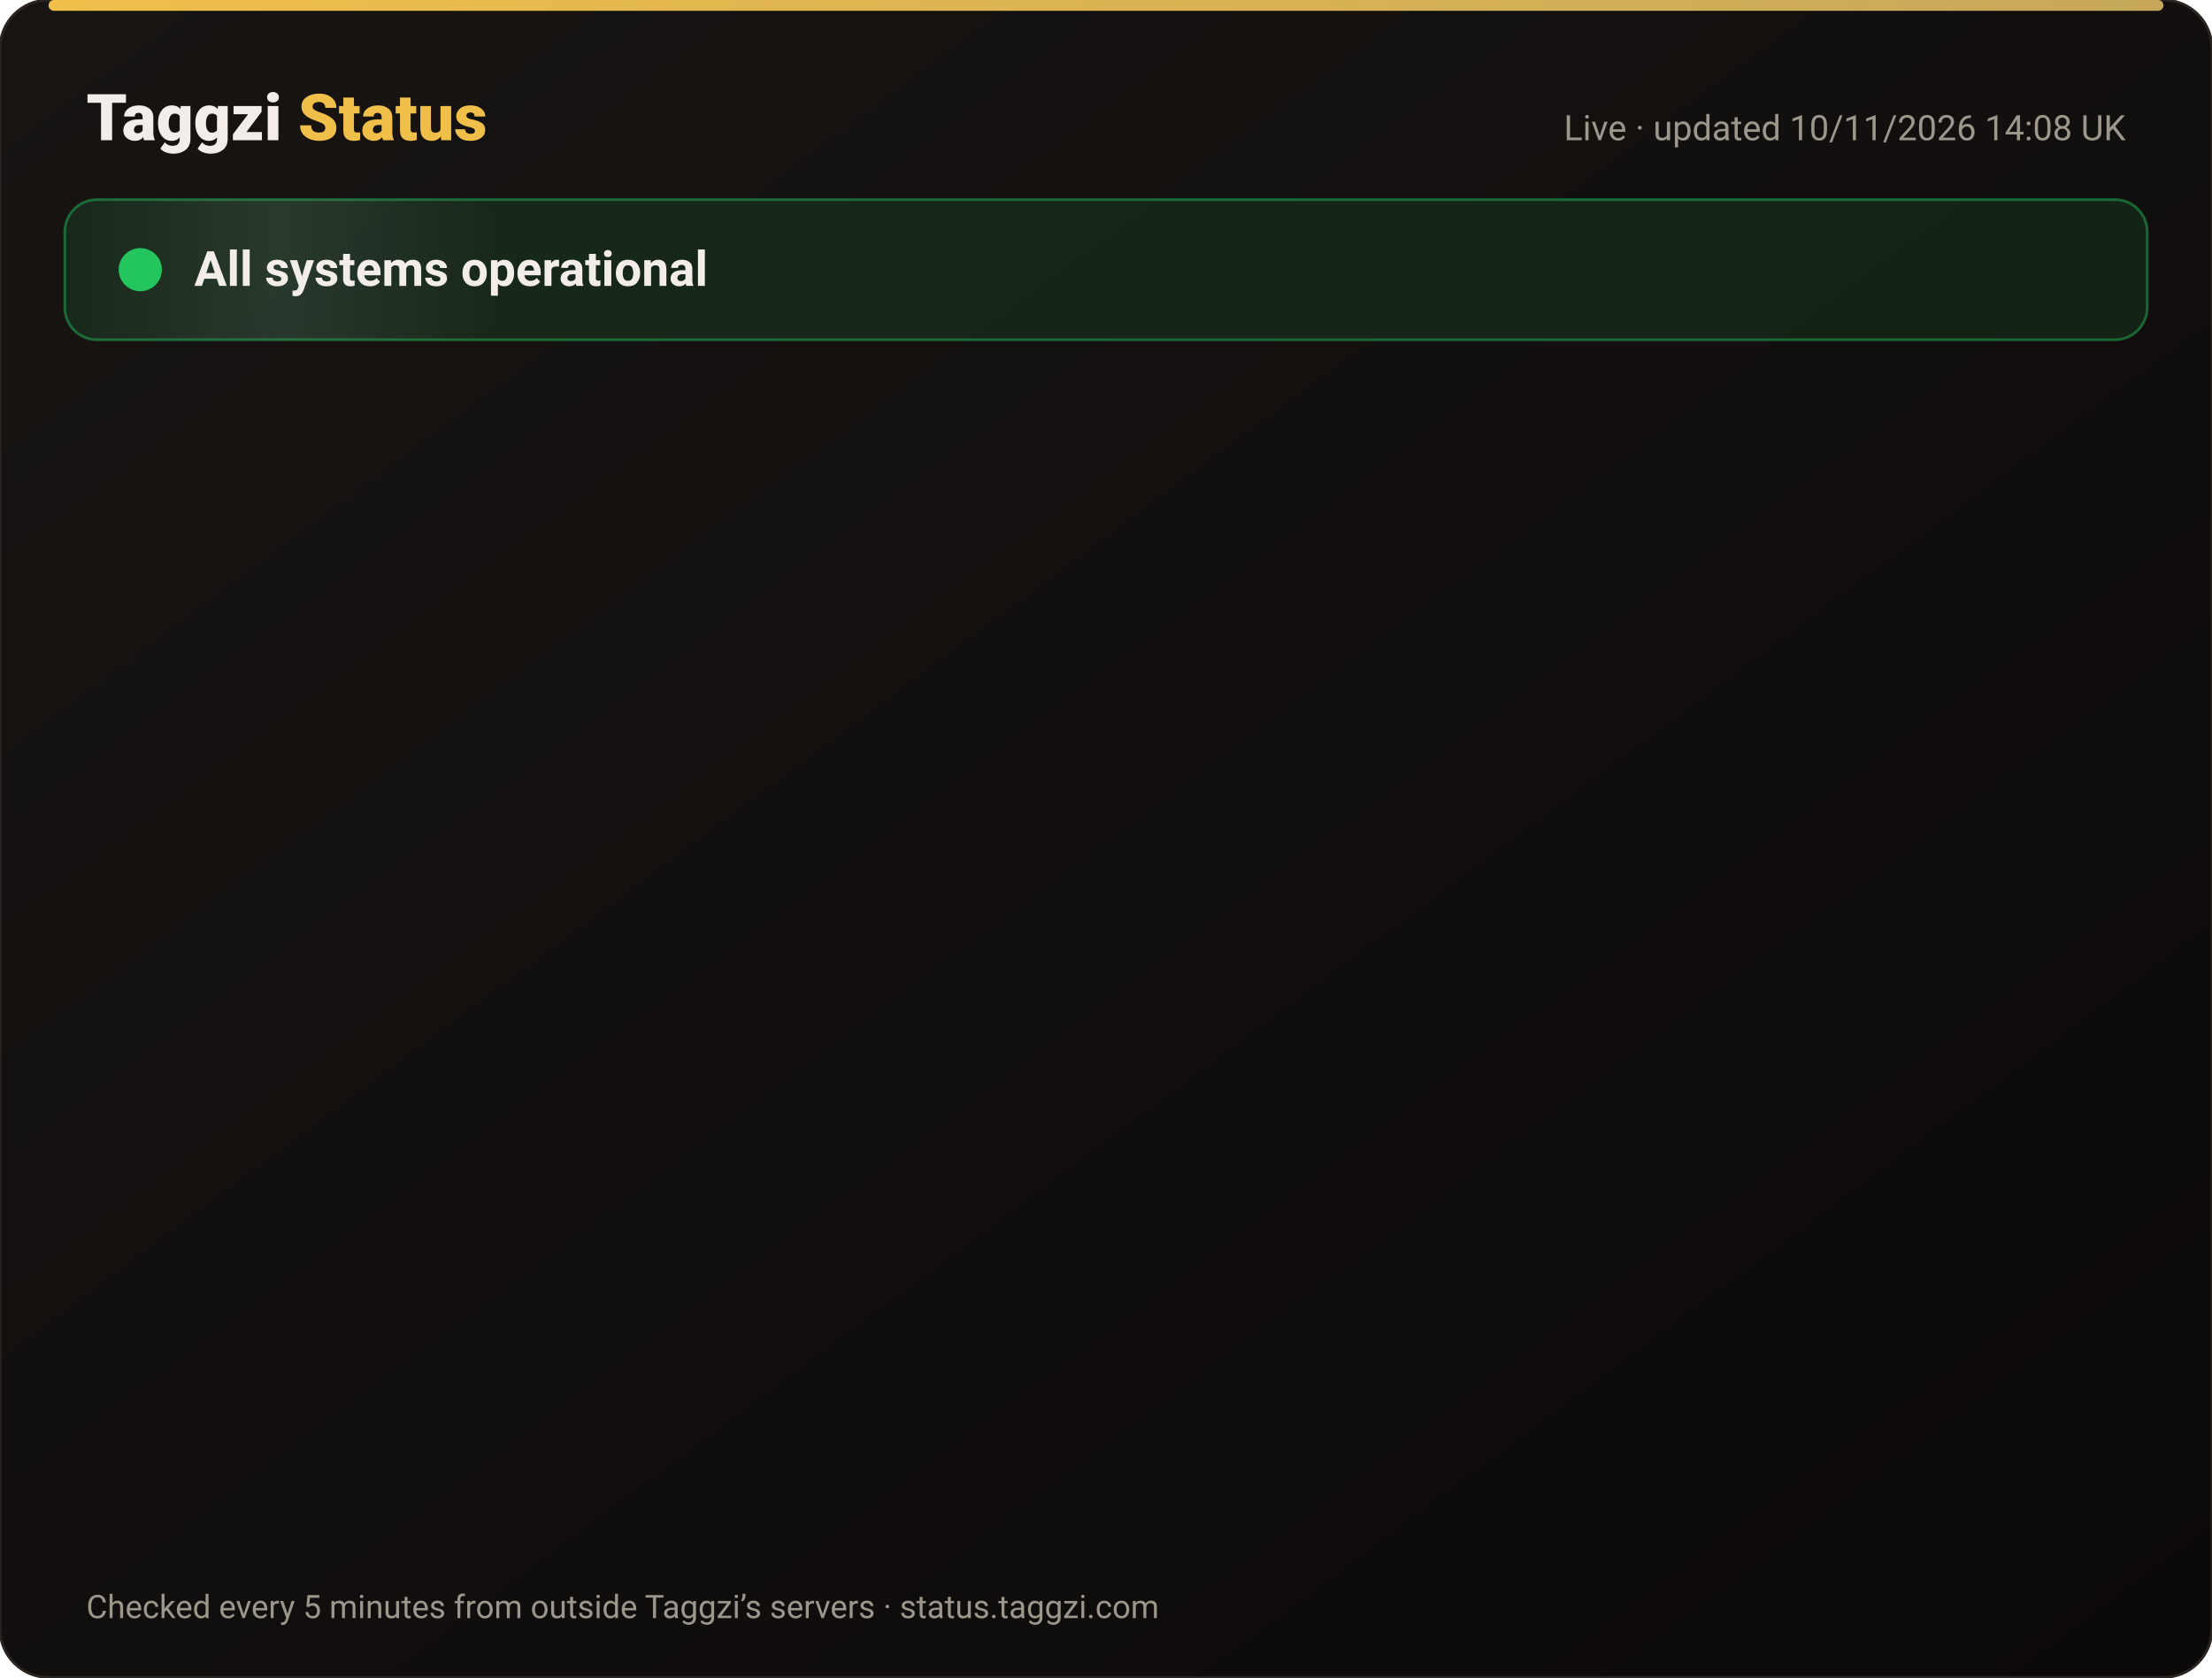
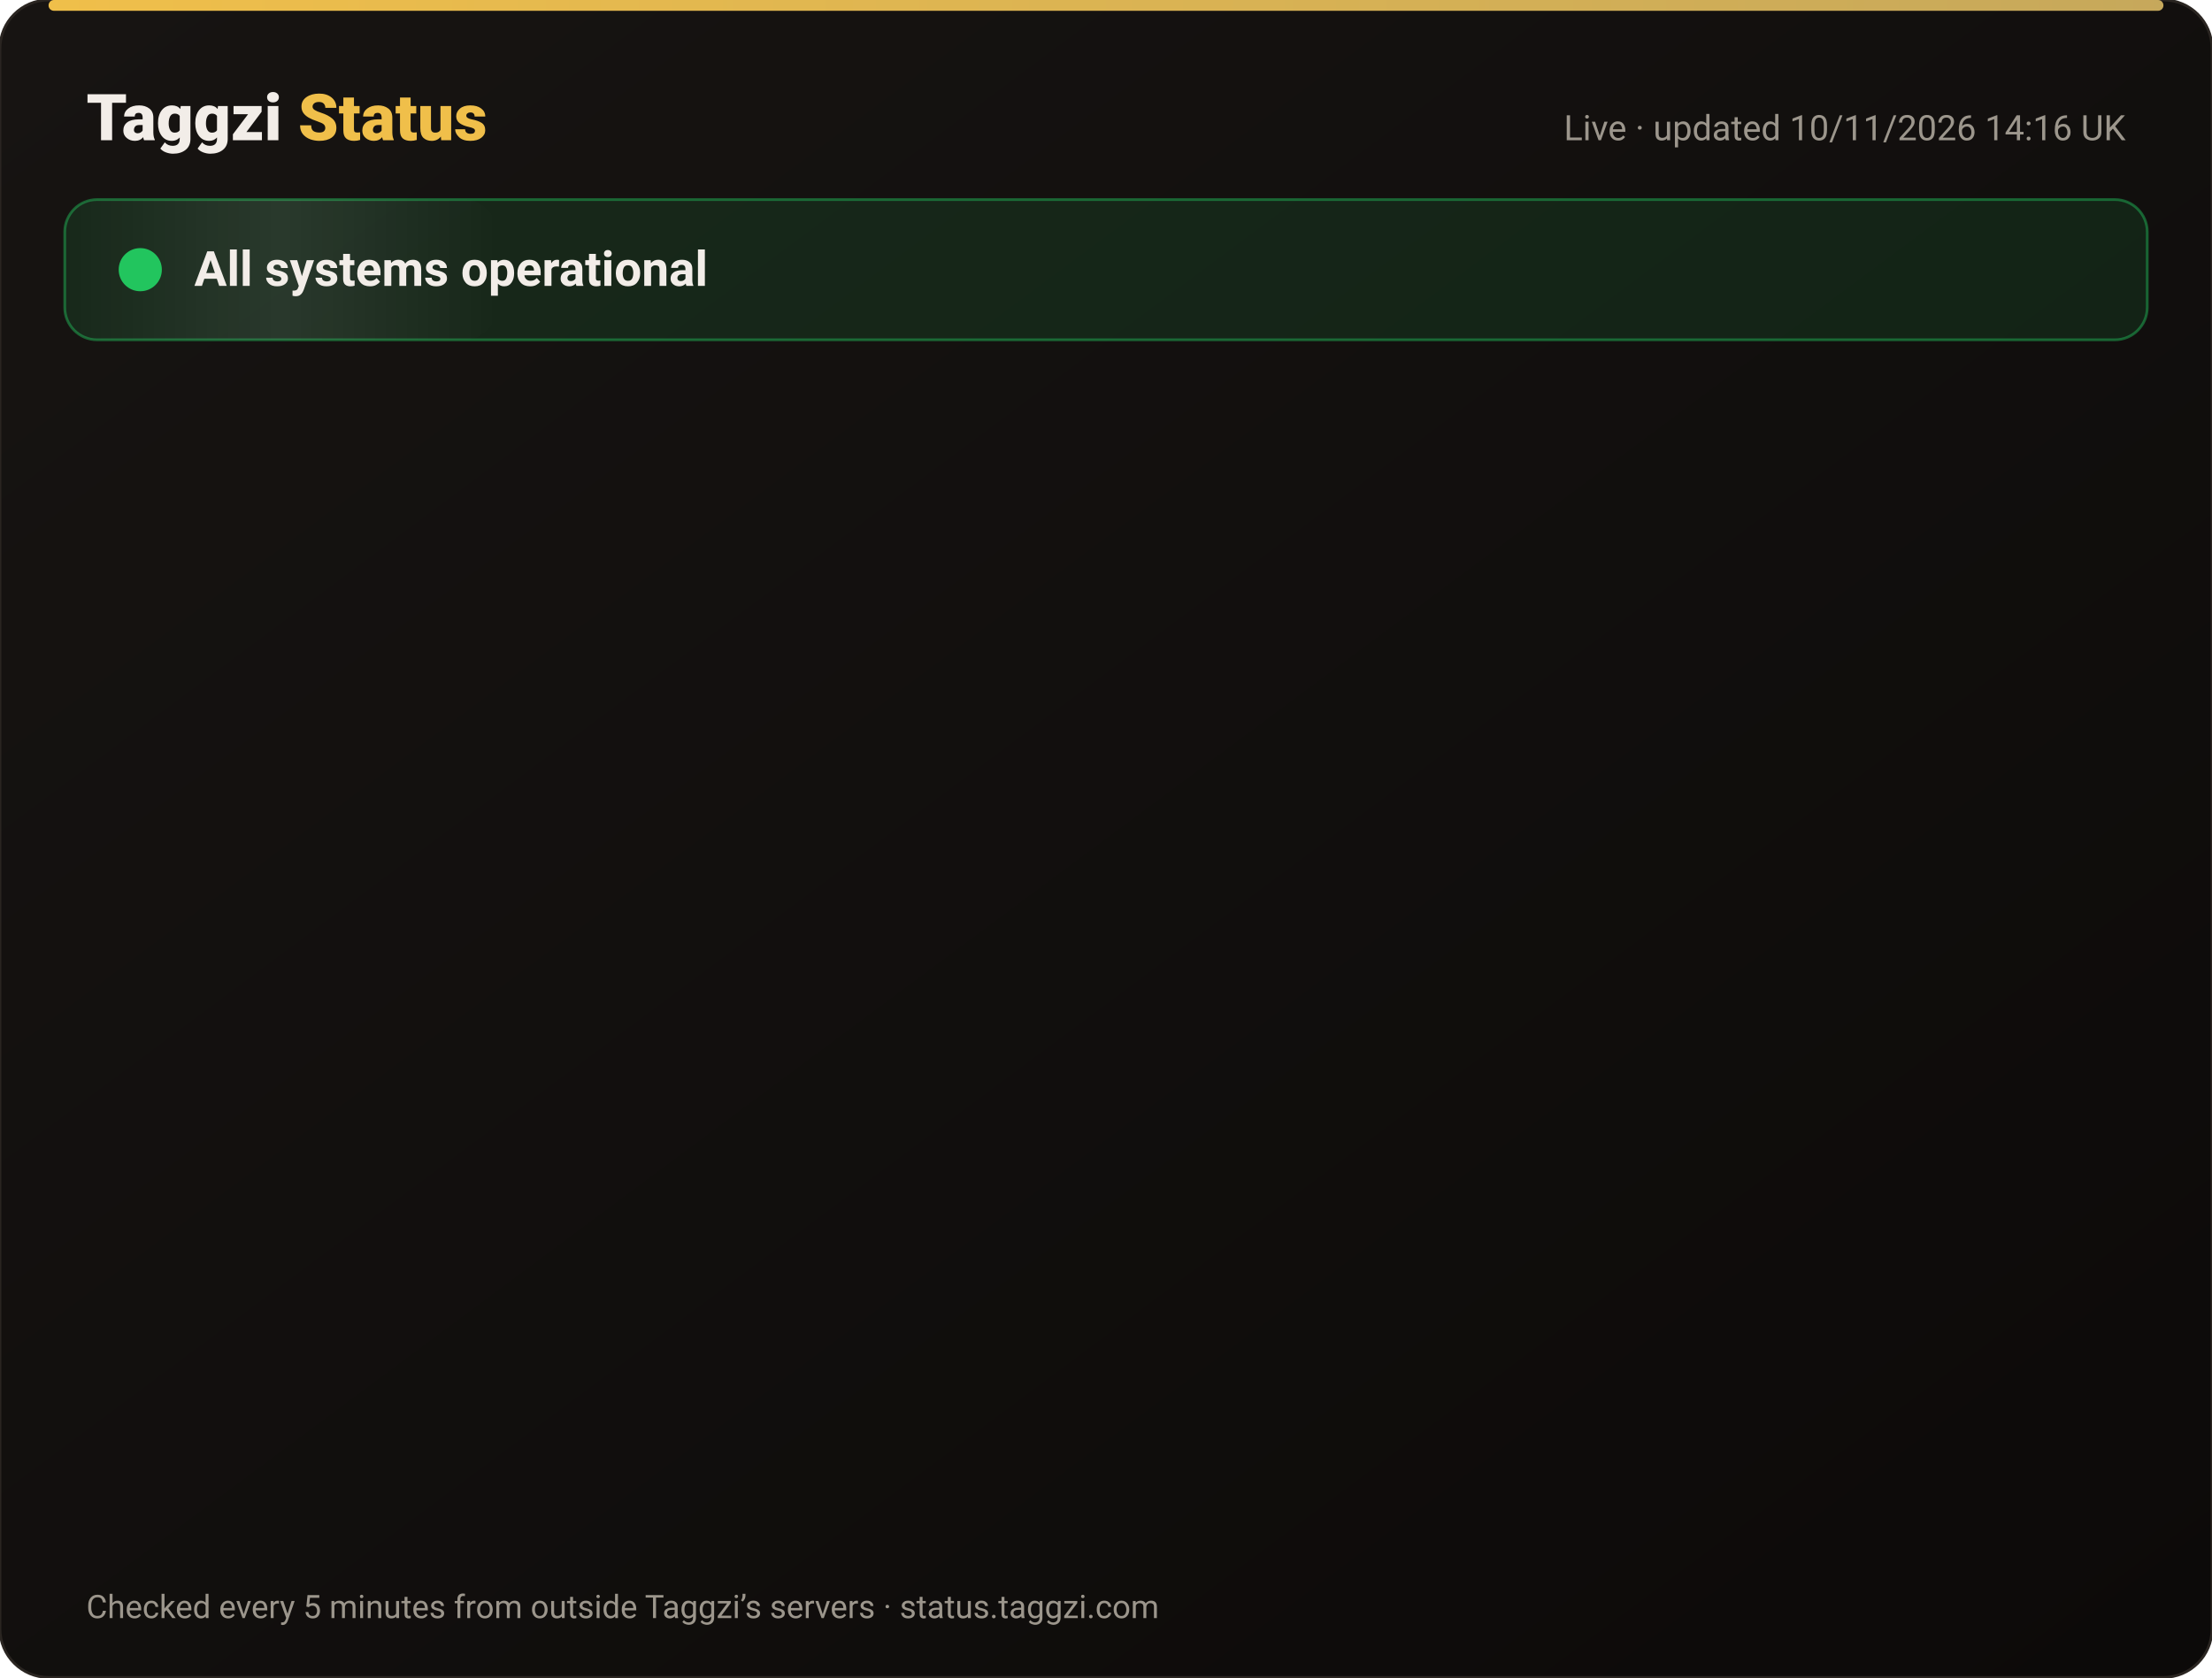
<svg xmlns="http://www.w3.org/2000/svg" width="820" height="622" viewBox="0 0 820 622" font-family="-apple-system,Segoe UI,Roboto,Helvetica,Arial,sans-serif">
  <defs>
    <linearGradient id="bg" x1="0" y1="0" x2="1" y2="1">
      <stop offset="0" stop-color="#171412" />
      <stop offset="1" stop-color="#0C0A09" />
    </linearGradient>
    <linearGradient id="gold" x1="0" x2="1">
      <stop offset="0" stop-color="#F0BF4A" />
      <stop offset="1" stop-color="#c6a85b" />
    </linearGradient>
    <linearGradient id="shine" x1="0" x2="1">
      <stop offset="0" stop-color="#fff" stop-opacity="0" />
      <stop offset=".5" stop-color="#fff" stop-opacity=".08" />
      <stop offset="1" stop-color="#fff" stop-opacity="0" />
    </linearGradient>
  </defs>
  <rect width="820" height="622" rx="18" fill="url(#bg)" stroke="#2a2521" />
  <rect x="18" y="0" width="784" height="4" rx="2" fill="url(#gold)" />
  <text x="32" y="52" font-size="24" font-weight="800" fill="#F2EDE8">Taggzi <tspan fill="#F0BF4A">Status</tspan>
  </text>
-   <text x="788" y="52" font-size="13" fill="#9C968C" text-anchor="end">Live · updated 10/11/2026 14:08 UK</text>
+   <text x="788" y="52" font-size="13" fill="#9C968C" text-anchor="end">Live · updated 10/11/2026 14:16 UK</text>
  <rect x="24" y="74" width="772" height="52" rx="12" fill="#22c55e" fill-opacity=".12" stroke="#22c55e" stroke-opacity=".45" />
  <rect x="24" y="74" width="160" height="52" rx="12" fill="url(#shine)">
    <animate attributeName="x" from="-160" to="820" dur="4s" repeatCount="indefinite" />
  </rect>
  <circle cx="52" cy="100" r="7" fill="#22c55e" />
  <circle cx="52" cy="100" r="7" fill="none" stroke="#22c55e" stroke-width="2">
    <animate attributeName="r" values="7;15;7" dur="2s" repeatCount="indefinite" />
    <animate attributeName="opacity" values=".9;0;.9" dur="2s" repeatCount="indefinite" />
  </circle>
  <text x="72" y="106" font-size="18" font-weight="700" fill="#F2EDE8">All systems operational</text>
  <g opacity="0">
    <animate attributeName="opacity" from="0" to="1" begin="0.00s" dur=".6s" fill="freeze" />
    <line x1="32" y1="188" x2="788" y2="188" stroke="#2a2521" />
    <circle cx="44" cy="166" r="6" fill="#22c55e">
      <animate attributeName="opacity" values="1;.45;1" dur="2.4s" begin="0.00s" repeatCount="indefinite" />
    </circle>
    <text x="62" y="171" font-size="15" font-weight="650" fill="#F2EDE8">Website</text>
    <text x="630" y="171" font-size="13" fill="#9C968C" text-anchor="end">99.97% uptime</text>
    <rect x="648" y="154" width="140" height="24" rx="12" fill="#22c55e" fill-opacity=".14" stroke="#22c55e" stroke-opacity=".5" />
    <text x="718" y="171" font-size="12" font-weight="700" fill="#22c55e" text-anchor="middle">Operational</text>
  </g>
  <g opacity="0">
    <animate attributeName="opacity" from="0" to="1" begin="0.15s" dur=".6s" fill="freeze" />
    <line x1="32" y1="234" x2="788" y2="234" stroke="#2a2521" />
    <circle cx="44" cy="212" r="6" fill="#22c55e">
      <animate attributeName="opacity" values="1;.45;1" dur="2.4s" begin="0.15s" repeatCount="indefinite" />
    </circle>
    <text x="62" y="217" font-size="15" font-weight="650" fill="#F2EDE8">Tag scans</text>
    <text x="630" y="217" font-size="13" fill="#9C968C" text-anchor="end">99.97% uptime</text>
    <rect x="648" y="200" width="140" height="24" rx="12" fill="#22c55e" fill-opacity=".14" stroke="#22c55e" stroke-opacity=".5" />
    <text x="718" y="217" font-size="12" font-weight="700" fill="#22c55e" text-anchor="middle">Operational</text>
  </g>
  <g opacity="0">
    <animate attributeName="opacity" from="0" to="1" begin="0.30s" dur=".6s" fill="freeze" />
    <line x1="32" y1="280" x2="788" y2="280" stroke="#2a2521" />
    <circle cx="44" cy="258" r="6" fill="#22c55e">
      <animate attributeName="opacity" values="1;.45;1" dur="2.4s" begin="0.30s" repeatCount="indefinite" />
    </circle>
    <text x="62" y="263" font-size="15" font-weight="650" fill="#F2EDE8">Manual tag lookup</text>
    <text x="630" y="263" font-size="13" fill="#9C968C" text-anchor="end">99.97% uptime</text>
    <rect x="648" y="246" width="140" height="24" rx="12" fill="#22c55e" fill-opacity=".14" stroke="#22c55e" stroke-opacity=".5" />
    <text x="718" y="263" font-size="12" font-weight="700" fill="#22c55e" text-anchor="middle">Operational</text>
  </g>
  <g opacity="0">
    <animate attributeName="opacity" from="0" to="1" begin="0.45s" dur=".6s" fill="freeze" />
    <line x1="32" y1="326" x2="788" y2="326" stroke="#2a2521" />
    <circle cx="44" cy="304" r="6" fill="#22c55e">
      <animate attributeName="opacity" values="1;.45;1" dur="2.4s" begin="0.45s" repeatCount="indefinite" />
    </circle>
    <text x="62" y="309" font-size="15" font-weight="650" fill="#F2EDE8">App &amp; login</text>
    <text x="630" y="309" font-size="13" fill="#9C968C" text-anchor="end">99.97% uptime</text>
    <rect x="648" y="292" width="140" height="24" rx="12" fill="#22c55e" fill-opacity=".14" stroke="#22c55e" stroke-opacity=".5" />
    <text x="718" y="309" font-size="12" font-weight="700" fill="#22c55e" text-anchor="middle">Operational</text>
  </g>
  <g opacity="0">
    <animate attributeName="opacity" from="0" to="1" begin="0.60s" dur=".6s" fill="freeze" />
    <line x1="32" y1="372" x2="788" y2="372" stroke="#2a2521" />
    <circle cx="44" cy="350" r="6" fill="#22c55e">
      <animate attributeName="opacity" values="1;.45;1" dur="2.4s" begin="0.60s" repeatCount="indefinite" />
    </circle>
    <text x="62" y="355" font-size="15" font-weight="650" fill="#F2EDE8">Community alerts</text>
    <text x="630" y="355" font-size="13" fill="#9C968C" text-anchor="end">99.97% uptime</text>
    <rect x="648" y="338" width="140" height="24" rx="12" fill="#22c55e" fill-opacity=".14" stroke="#22c55e" stroke-opacity=".5" />
    <text x="718" y="355" font-size="12" font-weight="700" fill="#22c55e" text-anchor="middle">Operational</text>
  </g>
  <g opacity="0">
    <animate attributeName="opacity" from="0" to="1" begin="0.75s" dur=".6s" fill="freeze" />
    <line x1="32" y1="418" x2="788" y2="418" stroke="#2a2521" />
    <circle cx="44" cy="396" r="6" fill="#22c55e">
      <animate attributeName="opacity" values="1;.45;1" dur="2.4s" begin="0.75s" repeatCount="indefinite" />
    </circle>
    <text x="62" y="401" font-size="15" font-weight="650" fill="#F2EDE8">Private calling</text>
    <text x="630" y="401" font-size="13" fill="#9C968C" text-anchor="end">99.97% uptime</text>
    <rect x="648" y="384" width="140" height="24" rx="12" fill="#22c55e" fill-opacity=".14" stroke="#22c55e" stroke-opacity=".5" />
    <text x="718" y="401" font-size="12" font-weight="700" fill="#22c55e" text-anchor="middle">Operational</text>
  </g>
  <g opacity="0">
    <animate attributeName="opacity" from="0" to="1" begin="0.90s" dur=".6s" fill="freeze" />
    <line x1="32" y1="464" x2="788" y2="464" stroke="#2a2521" />
    <circle cx="44" cy="442" r="6" fill="#22c55e">
      <animate attributeName="opacity" values="1;.45;1" dur="2.4s" begin="0.90s" repeatCount="indefinite" />
    </circle>
    <text x="62" y="447" font-size="15" font-weight="650" fill="#F2EDE8">Payments</text>
    <text x="630" y="447" font-size="13" fill="#9C968C" text-anchor="end">99.96% uptime</text>
    <rect x="648" y="430" width="140" height="24" rx="12" fill="#22c55e" fill-opacity=".14" stroke="#22c55e" stroke-opacity=".5" />
    <text x="718" y="447" font-size="12" font-weight="700" fill="#22c55e" text-anchor="middle">Operational</text>
  </g>
  <g opacity="0">
    <animate attributeName="opacity" from="0" to="1" begin="1.05s" dur=".6s" fill="freeze" />
    <line x1="32" y1="510" x2="788" y2="510" stroke="#2a2521" />
    <circle cx="44" cy="488" r="6" fill="#22c55e">
      <animate attributeName="opacity" values="1;.45;1" dur="2.4s" begin="1.05s" repeatCount="indefinite" />
    </circle>
    <text x="62" y="493" font-size="15" font-weight="650" fill="#F2EDE8">Email &amp; support</text>
    <text x="630" y="493" font-size="13" fill="#9C968C" text-anchor="end">99.97% uptime</text>
    <rect x="648" y="476" width="140" height="24" rx="12" fill="#22c55e" fill-opacity=".14" stroke="#22c55e" stroke-opacity=".5" />
    <text x="718" y="493" font-size="12" font-weight="700" fill="#22c55e" text-anchor="middle">Operational</text>
  </g>
  <g opacity="0">
    <animate attributeName="opacity" from="0" to="1" begin="1.20s" dur=".6s" fill="freeze" />
    <line x1="32" y1="556" x2="788" y2="556" stroke="#2a2521" />
    <circle cx="44" cy="534" r="6" fill="#22c55e">
      <animate attributeName="opacity" values="1;.45;1" dur="2.4s" begin="1.20s" repeatCount="indefinite" />
    </circle>
    <text x="62" y="539" font-size="15" font-weight="650" fill="#F2EDE8">Secure connection (SSL)</text>
    <text x="630" y="539" font-size="13" fill="#9C968C" text-anchor="end">100.00% uptime</text>
    <rect x="648" y="522" width="140" height="24" rx="12" fill="#22c55e" fill-opacity=".14" stroke="#22c55e" stroke-opacity=".5" />
    <text x="718" y="539" font-size="12" font-weight="700" fill="#22c55e" text-anchor="middle">Operational</text>
  </g>
  <text x="32" y="600" font-size="12" fill="#9C968C">Checked every 5 minutes from outside Taggzi’s servers · status.taggzi.com</text>
</svg>
